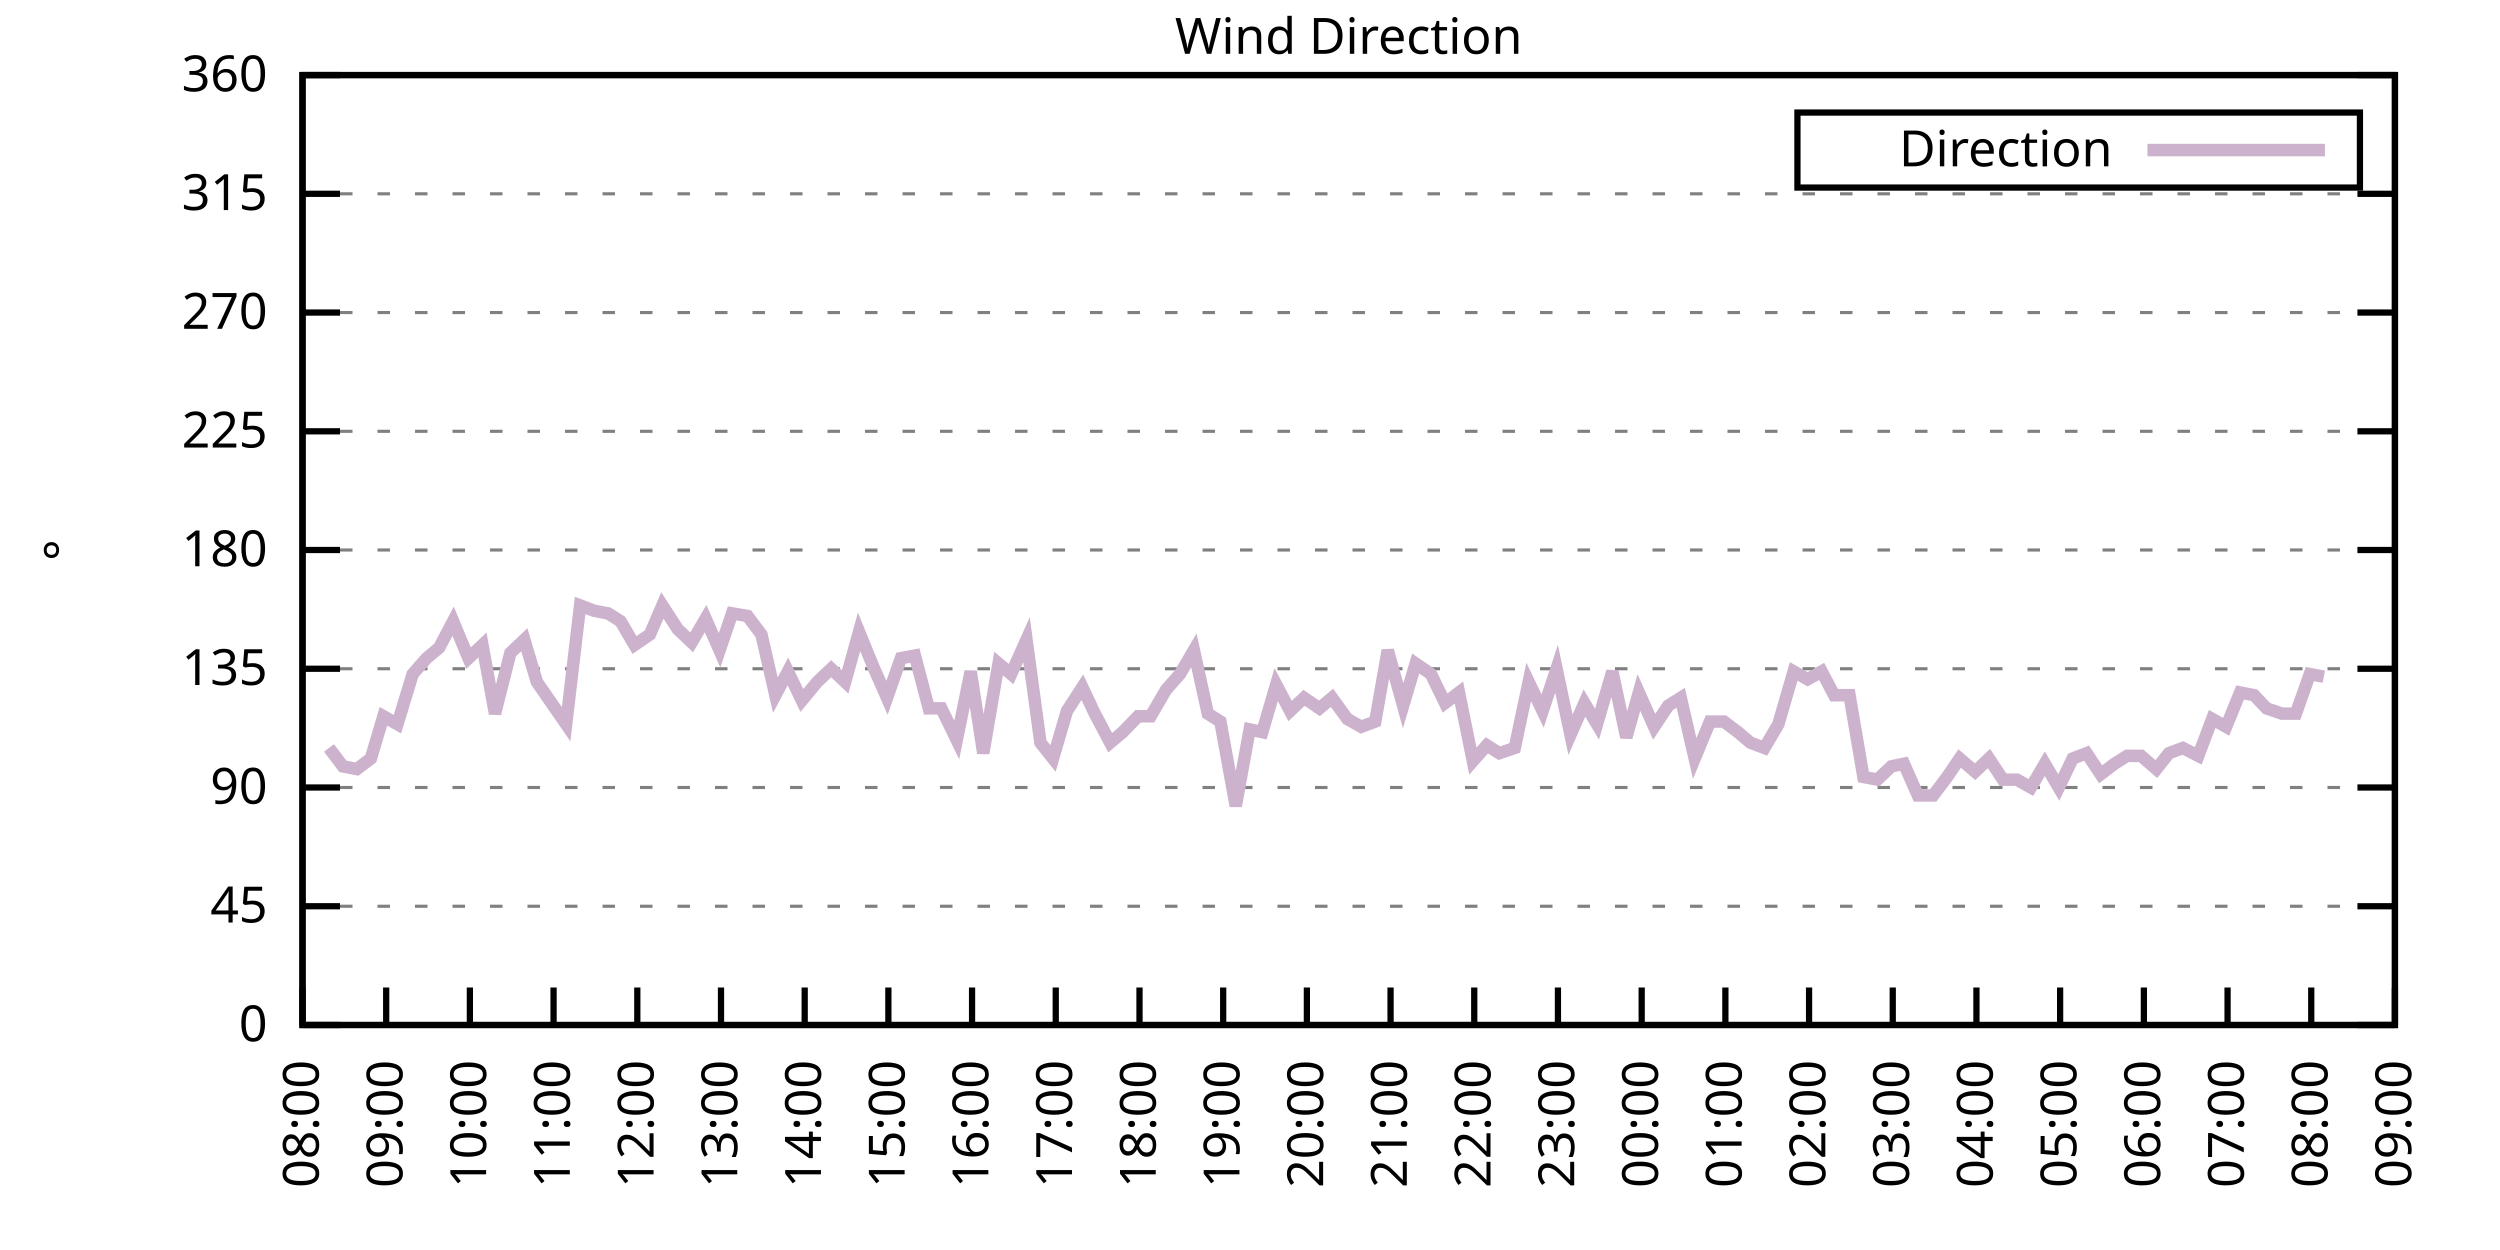
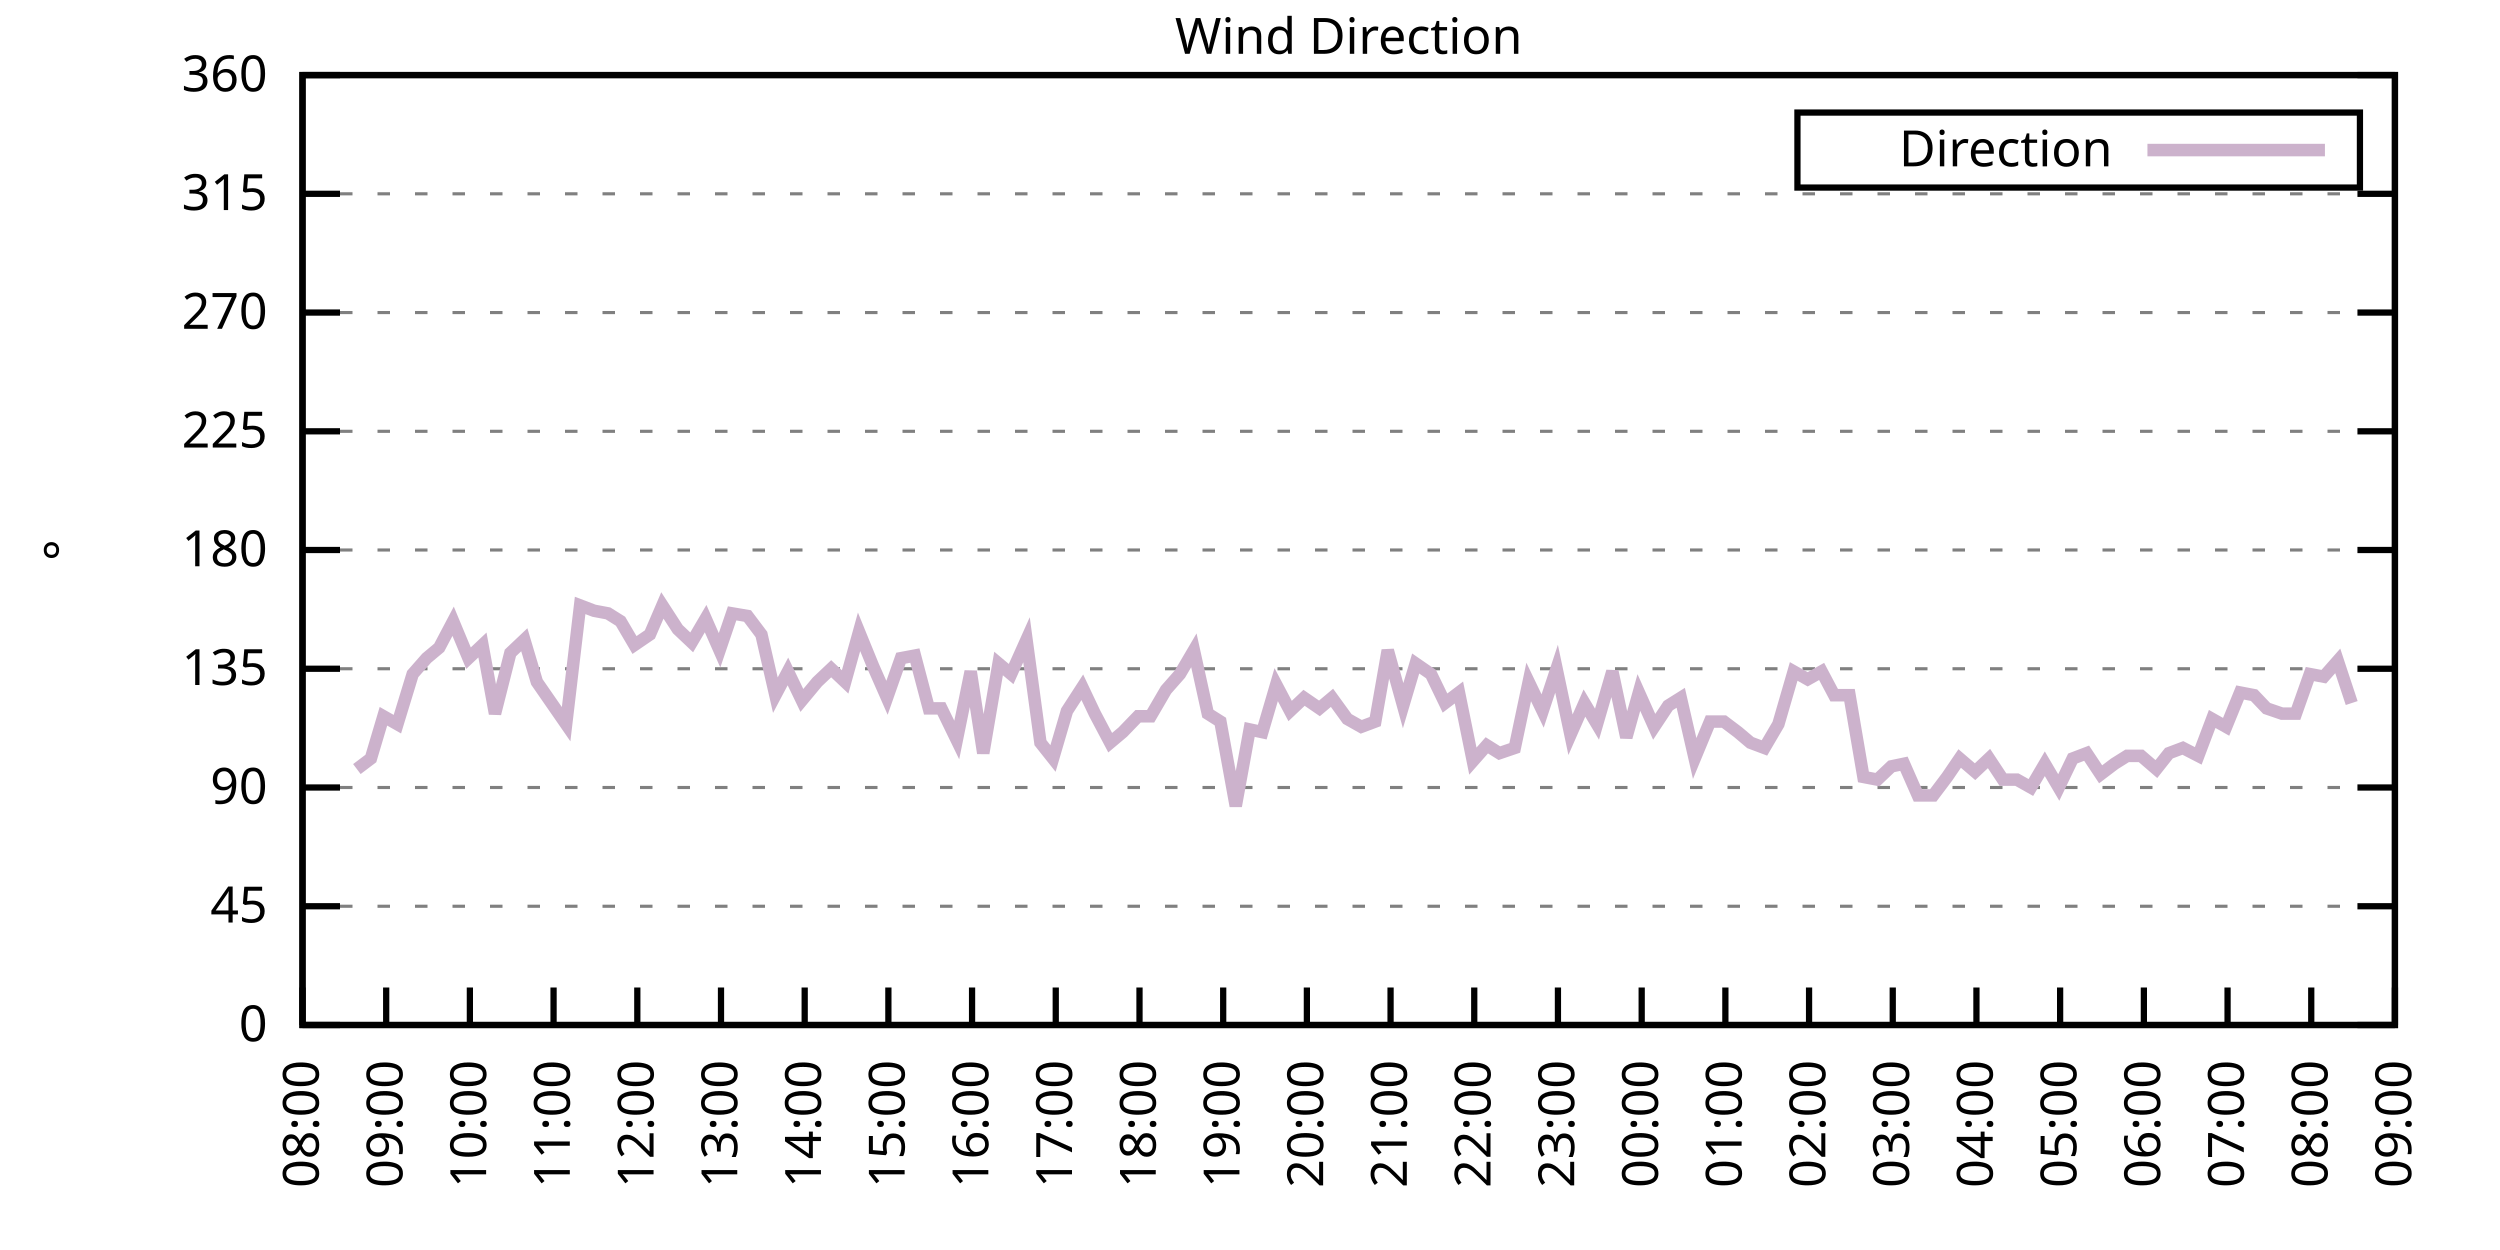
<svg xmlns="http://www.w3.org/2000/svg" xmlns:xlink="http://www.w3.org/1999/xlink" width="400" height="200" viewBox="0 0 400 200">
  <g id="gnuplot_canvas">
    <rect x="0" y="0" width="400" height="200" fill="none" />
    <defs>
      <circle id="gpDot" r="0.5" stroke-width="0.5" stroke="currentColor" />
      <path id="gpPt0" stroke-width="0.333" stroke="currentColor" d="M-1,0 h2 M0,-1 v2" />
      <path id="gpPt1" stroke-width="0.333" stroke="currentColor" d="M-1,-1 L1,1 M1,-1 L-1,1" />
      <path id="gpPt2" stroke-width="0.333" stroke="currentColor" d="M-1,0 L1,0 M0,-1 L0,1 M-1,-1 L1,1 M-1,1 L1,-1" />
      <rect id="gpPt3" stroke-width="0.333" stroke="currentColor" x="-1" y="-1" width="2" height="2" />
      <rect id="gpPt4" stroke-width="0.333" stroke="currentColor" fill="currentColor" x="-1" y="-1" width="2" height="2" />
      <circle id="gpPt5" stroke-width="0.333" stroke="currentColor" cx="0" cy="0" r="1" />
      <use xlink:href="#gpPt5" id="gpPt6" fill="currentColor" stroke="none" />
      <path id="gpPt7" stroke-width="0.333" stroke="currentColor" d="M0,-1.33 L-1.33,0.67 L1.33,0.67 z" />
      <use xlink:href="#gpPt7" id="gpPt8" fill="currentColor" stroke="none" />
      <use xlink:href="#gpPt7" id="gpPt9" stroke="currentColor" transform="rotate(180)" />
      <use xlink:href="#gpPt9" id="gpPt10" fill="currentColor" stroke="none" />
      <use xlink:href="#gpPt3" id="gpPt11" stroke="currentColor" transform="rotate(45)" />
      <use xlink:href="#gpPt11" id="gpPt12" fill="currentColor" stroke="none" />
      <path id="gpPt13" stroke-width="0.333" stroke="currentColor" d="M0,1.330 L1.265,0.411 L0.782,-1.067 L-0.782,-1.076 L-1.265,0.411 z" />
      <use xlink:href="#gpPt13" id="gpPt14" fill="currentColor" stroke="none" />
      <filter id="textbox" filterUnits="objectBoundingBox" x="0" y="0" height="1" width="1">
        <feFlood flood-color="white" flood-opacity="1" result="bgnd" />
        <feComposite in="SourceGraphic" in2="bgnd" operator="atop" />
      </filter>
      <filter id="greybox" filterUnits="objectBoundingBox" x="0" y="0" height="1" width="1">
        <feFlood flood-color="lightgrey" flood-opacity="1" result="grey" />
        <feComposite in="SourceGraphic" in2="grey" operator="atop" />
      </filter>
    </defs>
    <g fill="none" color="white" stroke="currentColor" stroke-width="1.00" stroke-linecap="butt" stroke-linejoin="miter">
</g>
    <g fill="none" color="black" stroke="currentColor" stroke-width="1.00" stroke-linecap="butt" stroke-linejoin="miter">
      <g stroke="none" shape-rendering="crispEdges">
        <polygon fill="rgb(255, 255, 255)" points="48.40,164.00 383.18,164.00 383.18,12.02 48.40,12.02 " />
      </g>
    </g>
    <g fill="none" color="black" stroke="currentColor" stroke-width="1.00" stroke-linecap="butt" stroke-linejoin="miter">
</g>
    <g fill="none" color="black" stroke="black" stroke-width="0.50" stroke-linecap="butt" stroke-linejoin="miter">
</g>
    <g fill="none" color="gray" stroke="currentColor" stroke-width="0.50" stroke-linecap="butt" stroke-linejoin="miter">
      <path stroke="gray" stroke-dasharray="2,4" class="gridline" d="M48.40,164.00 L383.19,164.00  " />
    </g>
    <g fill="none" color="gray" stroke="gray" stroke-width="1.00" stroke-linecap="butt" stroke-linejoin="miter">
</g>
    <g fill="none" color="black" stroke="currentColor" stroke-width="1.00" stroke-linecap="butt" stroke-linejoin="miter">
      <path stroke="black" d="M48.40,164.00 L54.40,164.00 M383.19,164.00 L377.19,164.00  " />
      <g transform="translate(42.80,166.60)" stroke="none" fill="black" font-family="Sans" font-size="8.00" text-anchor="end">
        <text>
          <tspan font-family="Sans"> 0</tspan>
        </text>
      </g>
    </g>
    <g fill="none" color="black" stroke="currentColor" stroke-width="1.00" stroke-linecap="butt" stroke-linejoin="miter">
</g>
    <g fill="none" color="black" stroke="black" stroke-width="0.50" stroke-linecap="butt" stroke-linejoin="miter">
</g>
    <g fill="none" color="gray" stroke="currentColor" stroke-width="0.50" stroke-linecap="butt" stroke-linejoin="miter">
      <path stroke="gray" stroke-dasharray="2,4" class="gridline" d="M48.40,145.00 L383.19,145.00  " />
    </g>
    <g fill="none" color="gray" stroke="gray" stroke-width="1.00" stroke-linecap="butt" stroke-linejoin="miter">
</g>
    <g fill="none" color="black" stroke="currentColor" stroke-width="1.00" stroke-linecap="butt" stroke-linejoin="miter">
      <path stroke="black" d="M48.40,145.00 L54.40,145.00 M383.19,145.00 L377.19,145.00  " />
      <g transform="translate(42.80,147.60)" stroke="none" fill="black" font-family="Sans" font-size="8.00" text-anchor="end">
        <text>
          <tspan font-family="Sans"> 45</tspan>
        </text>
      </g>
    </g>
    <g fill="none" color="black" stroke="currentColor" stroke-width="1.00" stroke-linecap="butt" stroke-linejoin="miter">
</g>
    <g fill="none" color="black" stroke="black" stroke-width="0.50" stroke-linecap="butt" stroke-linejoin="miter">
</g>
    <g fill="none" color="gray" stroke="currentColor" stroke-width="0.50" stroke-linecap="butt" stroke-linejoin="miter">
      <path stroke="gray" stroke-dasharray="2,4" class="gridline" d="M48.40,126.00 L383.19,126.00  " />
    </g>
    <g fill="none" color="gray" stroke="gray" stroke-width="1.00" stroke-linecap="butt" stroke-linejoin="miter">
</g>
    <g fill="none" color="black" stroke="currentColor" stroke-width="1.00" stroke-linecap="butt" stroke-linejoin="miter">
      <path stroke="black" d="M48.40,126.00 L54.40,126.00 M383.19,126.00 L377.19,126.00  " />
      <g transform="translate(42.80,128.60)" stroke="none" fill="black" font-family="Sans" font-size="8.00" text-anchor="end">
        <text>
          <tspan font-family="Sans"> 90</tspan>
        </text>
      </g>
    </g>
    <g fill="none" color="black" stroke="currentColor" stroke-width="1.00" stroke-linecap="butt" stroke-linejoin="miter">
</g>
    <g fill="none" color="black" stroke="black" stroke-width="0.50" stroke-linecap="butt" stroke-linejoin="miter">
</g>
    <g fill="none" color="gray" stroke="currentColor" stroke-width="0.50" stroke-linecap="butt" stroke-linejoin="miter">
      <path stroke="gray" stroke-dasharray="2,4" class="gridline" d="M48.40,107.00 L383.19,107.00  " />
    </g>
    <g fill="none" color="gray" stroke="gray" stroke-width="1.00" stroke-linecap="butt" stroke-linejoin="miter">
</g>
    <g fill="none" color="black" stroke="currentColor" stroke-width="1.00" stroke-linecap="butt" stroke-linejoin="miter">
      <path stroke="black" d="M48.40,107.00 L54.40,107.00 M383.19,107.00 L377.19,107.00  " />
      <g transform="translate(42.80,109.60)" stroke="none" fill="black" font-family="Sans" font-size="8.00" text-anchor="end">
        <text>
          <tspan font-family="Sans"> 135</tspan>
        </text>
      </g>
    </g>
    <g fill="none" color="black" stroke="currentColor" stroke-width="1.00" stroke-linecap="butt" stroke-linejoin="miter">
</g>
    <g fill="none" color="black" stroke="black" stroke-width="0.50" stroke-linecap="butt" stroke-linejoin="miter">
</g>
    <g fill="none" color="gray" stroke="currentColor" stroke-width="0.50" stroke-linecap="butt" stroke-linejoin="miter">
      <path stroke="gray" stroke-dasharray="2,4" class="gridline" d="M48.40,88.00 L383.19,88.00  " />
    </g>
    <g fill="none" color="gray" stroke="gray" stroke-width="1.00" stroke-linecap="butt" stroke-linejoin="miter">
</g>
    <g fill="none" color="black" stroke="currentColor" stroke-width="1.00" stroke-linecap="butt" stroke-linejoin="miter">
      <path stroke="black" d="M48.40,88.00 L54.40,88.00 M383.19,88.00 L377.19,88.00  " />
      <g transform="translate(42.80,90.60)" stroke="none" fill="black" font-family="Sans" font-size="8.00" text-anchor="end">
        <text>
          <tspan font-family="Sans"> 180</tspan>
        </text>
      </g>
    </g>
    <g fill="none" color="black" stroke="currentColor" stroke-width="1.00" stroke-linecap="butt" stroke-linejoin="miter">
</g>
    <g fill="none" color="black" stroke="black" stroke-width="0.50" stroke-linecap="butt" stroke-linejoin="miter">
</g>
    <g fill="none" color="gray" stroke="currentColor" stroke-width="0.50" stroke-linecap="butt" stroke-linejoin="miter">
      <path stroke="gray" stroke-dasharray="2,4" class="gridline" d="M48.40,69.01 L383.19,69.01  " />
    </g>
    <g fill="none" color="gray" stroke="gray" stroke-width="1.00" stroke-linecap="butt" stroke-linejoin="miter">
</g>
    <g fill="none" color="black" stroke="currentColor" stroke-width="1.00" stroke-linecap="butt" stroke-linejoin="miter">
      <path stroke="black" d="M48.40,69.01 L54.40,69.01 M383.19,69.01 L377.19,69.01  " />
      <g transform="translate(42.80,71.61)" stroke="none" fill="black" font-family="Sans" font-size="8.00" text-anchor="end">
        <text>
          <tspan font-family="Sans"> 225</tspan>
        </text>
      </g>
    </g>
    <g fill="none" color="black" stroke="currentColor" stroke-width="1.00" stroke-linecap="butt" stroke-linejoin="miter">
</g>
    <g fill="none" color="black" stroke="black" stroke-width="0.50" stroke-linecap="butt" stroke-linejoin="miter">
</g>
    <g fill="none" color="gray" stroke="currentColor" stroke-width="0.50" stroke-linecap="butt" stroke-linejoin="miter">
      <path stroke="gray" stroke-dasharray="2,4" class="gridline" d="M48.40,50.01 L383.19,50.01  " />
    </g>
    <g fill="none" color="gray" stroke="gray" stroke-width="1.00" stroke-linecap="butt" stroke-linejoin="miter">
</g>
    <g fill="none" color="black" stroke="currentColor" stroke-width="1.00" stroke-linecap="butt" stroke-linejoin="miter">
      <path stroke="black" d="M48.40,50.01 L54.40,50.01 M383.19,50.01 L377.19,50.01  " />
      <g transform="translate(42.80,52.61)" stroke="none" fill="black" font-family="Sans" font-size="8.00" text-anchor="end">
        <text>
          <tspan font-family="Sans"> 270</tspan>
        </text>
      </g>
    </g>
    <g fill="none" color="black" stroke="currentColor" stroke-width="1.00" stroke-linecap="butt" stroke-linejoin="miter">
</g>
    <g fill="none" color="black" stroke="black" stroke-width="0.50" stroke-linecap="butt" stroke-linejoin="miter">
</g>
    <g fill="none" color="gray" stroke="currentColor" stroke-width="0.50" stroke-linecap="butt" stroke-linejoin="miter">
      <path stroke="gray" stroke-dasharray="2,4" class="gridline" d="M48.40,31.01 L383.19,31.01  " />
    </g>
    <g fill="none" color="gray" stroke="gray" stroke-width="1.00" stroke-linecap="butt" stroke-linejoin="miter">
</g>
    <g fill="none" color="black" stroke="currentColor" stroke-width="1.00" stroke-linecap="butt" stroke-linejoin="miter">
      <path stroke="black" d="M48.40,31.01 L54.40,31.01 M383.19,31.01 L377.19,31.01  " />
      <g transform="translate(42.80,33.61)" stroke="none" fill="black" font-family="Sans" font-size="8.00" text-anchor="end">
        <text>
          <tspan font-family="Sans"> 315</tspan>
        </text>
      </g>
    </g>
    <g fill="none" color="black" stroke="currentColor" stroke-width="1.00" stroke-linecap="butt" stroke-linejoin="miter">
</g>
    <g fill="none" color="black" stroke="black" stroke-width="0.50" stroke-linecap="butt" stroke-linejoin="miter">
</g>
    <g fill="none" color="gray" stroke="currentColor" stroke-width="0.50" stroke-linecap="butt" stroke-linejoin="miter">
      <path stroke="gray" stroke-dasharray="2,4" class="gridline" d="M48.40,12.01 L383.19,12.01  " />
    </g>
    <g fill="none" color="gray" stroke="gray" stroke-width="1.00" stroke-linecap="butt" stroke-linejoin="miter">
</g>
    <g fill="none" color="black" stroke="currentColor" stroke-width="1.00" stroke-linecap="butt" stroke-linejoin="miter">
      <path stroke="black" d="M48.40,12.01 L54.40,12.01 M383.19,12.01 L377.19,12.01  " />
      <g transform="translate(42.80,14.61)" stroke="none" fill="black" font-family="Sans" font-size="8.00" text-anchor="end">
        <text>
          <tspan font-family="Sans"> 360</tspan>
        </text>
      </g>
    </g>
    <g fill="none" color="black" stroke="currentColor" stroke-width="1.00" stroke-linecap="butt" stroke-linejoin="miter">
      <path stroke="black" d="M48.40,164.00 L48.40,158.00  " />
      <g transform="translate(51.00,169.60) rotate(270.00)" stroke="none" fill="black" font-family="Sans" font-size="8.00" text-anchor="end">
        <text>
          <tspan font-family="Sans">08:00</tspan>
        </text>
      </g>
    </g>
    <g fill="none" color="black" stroke="currentColor" stroke-width="1.00" stroke-linecap="butt" stroke-linejoin="miter">
      <path stroke="black" d="M61.79,164.00 L61.79,158.00  " />
      <g transform="translate(64.39,169.60) rotate(270.00)" stroke="none" fill="black" font-family="Sans" font-size="8.00" text-anchor="end">
        <text>
          <tspan font-family="Sans">09:00</tspan>
        </text>
      </g>
    </g>
    <g fill="none" color="black" stroke="currentColor" stroke-width="1.00" stroke-linecap="butt" stroke-linejoin="miter">
      <path stroke="black" d="M75.18,164.00 L75.18,158.00  " />
      <g transform="translate(77.78,169.60) rotate(270.00)" stroke="none" fill="black" font-family="Sans" font-size="8.00" text-anchor="end">
        <text>
          <tspan font-family="Sans">10:00</tspan>
        </text>
      </g>
    </g>
    <g fill="none" color="black" stroke="currentColor" stroke-width="1.00" stroke-linecap="butt" stroke-linejoin="miter">
      <path stroke="black" d="M88.57,164.00 L88.57,158.00  " />
      <g transform="translate(91.17,169.60) rotate(270.00)" stroke="none" fill="black" font-family="Sans" font-size="8.00" text-anchor="end">
        <text>
          <tspan font-family="Sans">11:00</tspan>
        </text>
      </g>
    </g>
    <g fill="none" color="black" stroke="currentColor" stroke-width="1.00" stroke-linecap="butt" stroke-linejoin="miter">
      <path stroke="black" d="M101.97,164.00 L101.97,158.00  " />
      <g transform="translate(104.57,169.60) rotate(270.00)" stroke="none" fill="black" font-family="Sans" font-size="8.00" text-anchor="end">
        <text>
          <tspan font-family="Sans">12:00</tspan>
        </text>
      </g>
    </g>
    <g fill="none" color="black" stroke="currentColor" stroke-width="1.00" stroke-linecap="butt" stroke-linejoin="miter">
      <path stroke="black" d="M115.36,164.00 L115.36,158.00  " />
      <g transform="translate(117.96,169.60) rotate(270.00)" stroke="none" fill="black" font-family="Sans" font-size="8.00" text-anchor="end">
        <text>
          <tspan font-family="Sans">13:00</tspan>
        </text>
      </g>
    </g>
    <g fill="none" color="black" stroke="currentColor" stroke-width="1.00" stroke-linecap="butt" stroke-linejoin="miter">
      <path stroke="black" d="M128.75,164.00 L128.75,158.00  " />
      <g transform="translate(131.35,169.60) rotate(270.00)" stroke="none" fill="black" font-family="Sans" font-size="8.00" text-anchor="end">
        <text>
          <tspan font-family="Sans">14:00</tspan>
        </text>
      </g>
    </g>
    <g fill="none" color="black" stroke="currentColor" stroke-width="1.00" stroke-linecap="butt" stroke-linejoin="miter">
      <path stroke="black" d="M142.14,164.00 L142.14,158.00  " />
      <g transform="translate(144.74,169.60) rotate(270.00)" stroke="none" fill="black" font-family="Sans" font-size="8.00" text-anchor="end">
        <text>
          <tspan font-family="Sans">15:00</tspan>
        </text>
      </g>
    </g>
    <g fill="none" color="black" stroke="currentColor" stroke-width="1.00" stroke-linecap="butt" stroke-linejoin="miter">
      <path stroke="black" d="M155.53,164.00 L155.53,158.00  " />
      <g transform="translate(158.13,169.60) rotate(270.00)" stroke="none" fill="black" font-family="Sans" font-size="8.00" text-anchor="end">
        <text>
          <tspan font-family="Sans">16:00</tspan>
        </text>
      </g>
    </g>
    <g fill="none" color="black" stroke="currentColor" stroke-width="1.00" stroke-linecap="butt" stroke-linejoin="miter">
      <path stroke="black" d="M168.92,164.00 L168.92,158.00  " />
      <g transform="translate(171.52,169.60) rotate(270.00)" stroke="none" fill="black" font-family="Sans" font-size="8.00" text-anchor="end">
        <text>
          <tspan font-family="Sans">17:00</tspan>
        </text>
      </g>
    </g>
    <g fill="none" color="black" stroke="currentColor" stroke-width="1.00" stroke-linecap="butt" stroke-linejoin="miter">
      <path stroke="black" d="M182.32,164.00 L182.32,158.00  " />
      <g transform="translate(184.92,169.60) rotate(270.00)" stroke="none" fill="black" font-family="Sans" font-size="8.00" text-anchor="end">
        <text>
          <tspan font-family="Sans">18:00</tspan>
        </text>
      </g>
    </g>
    <g fill="none" color="black" stroke="currentColor" stroke-width="1.00" stroke-linecap="butt" stroke-linejoin="miter">
      <path stroke="black" d="M195.71,164.00 L195.71,158.00  " />
      <g transform="translate(198.31,169.60) rotate(270.00)" stroke="none" fill="black" font-family="Sans" font-size="8.00" text-anchor="end">
        <text>
          <tspan font-family="Sans">19:00</tspan>
        </text>
      </g>
    </g>
    <g fill="none" color="black" stroke="currentColor" stroke-width="1.00" stroke-linecap="butt" stroke-linejoin="miter">
      <path stroke="black" d="M209.10,164.00 L209.10,158.00  " />
      <g transform="translate(211.70,169.60) rotate(270.00)" stroke="none" fill="black" font-family="Sans" font-size="8.00" text-anchor="end">
        <text>
          <tspan font-family="Sans">20:00</tspan>
        </text>
      </g>
    </g>
    <g fill="none" color="black" stroke="currentColor" stroke-width="1.00" stroke-linecap="butt" stroke-linejoin="miter">
      <path stroke="black" d="M222.49,164.00 L222.49,158.00  " />
      <g transform="translate(225.09,169.60) rotate(270.00)" stroke="none" fill="black" font-family="Sans" font-size="8.00" text-anchor="end">
        <text>
          <tspan font-family="Sans">21:00</tspan>
        </text>
      </g>
    </g>
    <g fill="none" color="black" stroke="currentColor" stroke-width="1.00" stroke-linecap="butt" stroke-linejoin="miter">
      <path stroke="black" d="M235.88,164.00 L235.88,158.00  " />
      <g transform="translate(238.48,169.60) rotate(270.00)" stroke="none" fill="black" font-family="Sans" font-size="8.00" text-anchor="end">
        <text>
          <tspan font-family="Sans">22:00</tspan>
        </text>
      </g>
    </g>
    <g fill="none" color="black" stroke="currentColor" stroke-width="1.00" stroke-linecap="butt" stroke-linejoin="miter">
      <path stroke="black" d="M249.27,164.00 L249.27,158.00  " />
      <g transform="translate(251.87,169.60) rotate(270.00)" stroke="none" fill="black" font-family="Sans" font-size="8.00" text-anchor="end">
        <text>
          <tspan font-family="Sans">23:00</tspan>
        </text>
      </g>
    </g>
    <g fill="none" color="black" stroke="currentColor" stroke-width="1.00" stroke-linecap="butt" stroke-linejoin="miter">
      <path stroke="black" d="M262.67,164.00 L262.67,158.00  " />
      <g transform="translate(265.27,169.60) rotate(270.00)" stroke="none" fill="black" font-family="Sans" font-size="8.00" text-anchor="end">
        <text>
          <tspan font-family="Sans">00:00</tspan>
        </text>
      </g>
    </g>
    <g fill="none" color="black" stroke="currentColor" stroke-width="1.00" stroke-linecap="butt" stroke-linejoin="miter">
      <path stroke="black" d="M276.06,164.00 L276.06,158.00  " />
      <g transform="translate(278.66,169.60) rotate(270.00)" stroke="none" fill="black" font-family="Sans" font-size="8.00" text-anchor="end">
        <text>
          <tspan font-family="Sans">01:00</tspan>
        </text>
      </g>
    </g>
    <g fill="none" color="black" stroke="currentColor" stroke-width="1.00" stroke-linecap="butt" stroke-linejoin="miter">
      <path stroke="black" d="M289.45,164.00 L289.45,158.00  " />
      <g transform="translate(292.05,169.60) rotate(270.00)" stroke="none" fill="black" font-family="Sans" font-size="8.00" text-anchor="end">
        <text>
          <tspan font-family="Sans">02:00</tspan>
        </text>
      </g>
    </g>
    <g fill="none" color="black" stroke="currentColor" stroke-width="1.00" stroke-linecap="butt" stroke-linejoin="miter">
      <path stroke="black" d="M302.84,164.00 L302.84,158.00  " />
      <g transform="translate(305.44,169.60) rotate(270.00)" stroke="none" fill="black" font-family="Sans" font-size="8.00" text-anchor="end">
        <text>
          <tspan font-family="Sans">03:00</tspan>
        </text>
      </g>
    </g>
    <g fill="none" color="black" stroke="currentColor" stroke-width="1.00" stroke-linecap="butt" stroke-linejoin="miter">
      <path stroke="black" d="M316.23,164.00 L316.23,158.00  " />
      <g transform="translate(318.83,169.60) rotate(270.00)" stroke="none" fill="black" font-family="Sans" font-size="8.00" text-anchor="end">
        <text>
          <tspan font-family="Sans">04:00</tspan>
        </text>
      </g>
    </g>
    <g fill="none" color="black" stroke="currentColor" stroke-width="1.00" stroke-linecap="butt" stroke-linejoin="miter">
      <path stroke="black" d="M329.62,164.00 L329.62,158.00  " />
      <g transform="translate(332.22,169.60) rotate(270.00)" stroke="none" fill="black" font-family="Sans" font-size="8.00" text-anchor="end">
        <text>
          <tspan font-family="Sans">05:00</tspan>
        </text>
      </g>
    </g>
    <g fill="none" color="black" stroke="currentColor" stroke-width="1.00" stroke-linecap="butt" stroke-linejoin="miter">
      <path stroke="black" d="M343.02,164.00 L343.02,158.00  " />
      <g transform="translate(345.62,169.60) rotate(270.00)" stroke="none" fill="black" font-family="Sans" font-size="8.00" text-anchor="end">
        <text>
          <tspan font-family="Sans">06:00</tspan>
        </text>
      </g>
    </g>
    <g fill="none" color="black" stroke="currentColor" stroke-width="1.00" stroke-linecap="butt" stroke-linejoin="miter">
      <path stroke="black" d="M356.41,164.00 L356.41,158.00  " />
      <g transform="translate(359.01,169.60) rotate(270.00)" stroke="none" fill="black" font-family="Sans" font-size="8.00" text-anchor="end">
        <text>
          <tspan font-family="Sans">07:00</tspan>
        </text>
      </g>
    </g>
    <g fill="none" color="black" stroke="currentColor" stroke-width="1.00" stroke-linecap="butt" stroke-linejoin="miter">
      <path stroke="black" d="M369.80,164.00 L369.80,158.00  " />
      <g transform="translate(372.40,169.60) rotate(270.00)" stroke="none" fill="black" font-family="Sans" font-size="8.00" text-anchor="end">
        <text>
          <tspan font-family="Sans">08:00</tspan>
        </text>
      </g>
    </g>
    <g fill="none" color="black" stroke="currentColor" stroke-width="1.00" stroke-linecap="butt" stroke-linejoin="miter">
      <path stroke="black" d="M383.19,164.00 L383.19,158.00  " />
      <g transform="translate(385.79,169.60) rotate(270.00)" stroke="none" fill="black" font-family="Sans" font-size="8.00" text-anchor="end">
        <text>
          <tspan font-family="Sans">09:00</tspan>
        </text>
      </g>
    </g>
    <g fill="none" color="black" stroke="currentColor" stroke-width="1.00" stroke-linecap="butt" stroke-linejoin="miter">
</g>
    <g fill="none" color="black" stroke="currentColor" stroke-width="1.00" stroke-linecap="butt" stroke-linejoin="miter">
      <path stroke="black" d="M48.40,12.01 L48.40,164.00 L383.19,164.00 L383.19,12.01 L48.40,12.01 Z  " />
    </g>
    <g fill="none" color="black" stroke="currentColor" stroke-width="1.00" stroke-linecap="butt" stroke-linejoin="miter">
</g>
    <g fill="none" color="black" stroke="currentColor" stroke-width="1.00" stroke-linecap="butt" stroke-linejoin="miter">
      <path stroke="black" d="M287.59,30.01 L287.59,18.01 L377.59,18.01 L377.59,30.01 L287.59,30.01 Z  " />
    </g>
    <g id="Wind_direction_plot_1">
      <g fill="none" color="white" stroke="black" stroke-width="2.00" stroke-linecap="butt" stroke-linejoin="miter">
</g>
      <g fill="none" color="black" stroke="currentColor" stroke-width="2.00" stroke-linecap="butt" stroke-linejoin="miter">
        <g transform="translate(337.99,26.61)" stroke="none" fill="black" font-family="Sans" font-size="8.00" text-anchor="end">
          <text>
            <tspan font-family="Sans">Direction</tspan>
          </text>
        </g>
      </g>
      <g fill="none" color="black" stroke="currentColor" stroke-width="2.00" stroke-linecap="butt" stroke-linejoin="miter">
-         <path stroke="rgb(204, 178, 204)" d="M343.59,24.01 L371.99,24.01 M52.64,119.67 L54.87,122.62 L57.10,123.05 L59.34,121.36 L61.35,114.60 L63.58,115.87   L66.03,107.85 L68.26,105.31 L70.27,103.63 L72.50,99.40 L74.96,105.31 L77.19,103.20 L79.20,114.18 L81.66,104.47   L83.89,102.36 L85.90,109.11 L90.58,115.87 L92.82,96.87 L95.05,97.72 L97.28,98.14 L99.29,99.40 L101.52,103.20   L103.98,101.52 L105.98,96.87 L108.44,100.67 L110.67,102.78 L112.90,98.98 L115.13,104.05 L117.14,98.14 L119.60,98.56   L121.83,101.52 L124.06,111.23 L126.07,107.43 L128.30,112.07 L130.76,109.11 L132.99,107.00 L135.22,109.11 L137.45,101.09   L139.69,106.58 L141.92,111.65 L144.15,105.31 L146.38,104.89 L148.61,113.34 L150.62,113.34 L153.08,118.40 L155.31,107.43   L157.32,120.51 L159.77,106.16 L161.78,107.85 L164.24,102.36 L166.47,118.83 L168.48,121.36 L170.71,113.76 L173.17,109.96   L175.17,114.18 L177.63,118.83 L179.64,117.14 L182.09,114.60 L184.10,114.60 L186.56,110.38 L188.79,107.85 L191.02,104.05   L193.25,114.18 L195.26,115.45 L197.72,128.96 L199.95,116.71 L201.96,117.14 L204.19,109.54 L206.42,113.76 L208.65,111.65   L211.11,113.34 L213.12,111.65 L215.57,115.03 L217.80,116.29 L220.04,115.45 L222.04,104.05 L224.50,112.91 L226.51,106.16   L228.96,107.85 L231.20,112.49 L233.43,110.80 L235.66,121.78 L237.89,119.25 L239.90,120.51 L242.36,119.67 L244.59,109.11   L246.82,113.76 L249.05,107.00 L251.28,117.56 L253.51,112.49 L255.52,115.87 L257.98,107.43 L260.21,117.98 L262.22,110.80   L264.67,116.29 L266.91,112.91 L268.92,111.65 L271.15,121.36 L273.60,115.45 L275.83,115.45 L278.07,117.14 L280.07,118.83   L282.31,119.67 L284.54,115.87 L286.99,107.43 L289.23,108.69 L291.46,107.43 L293.47,111.23 L295.92,111.23 L298.15,124.31   L300.39,124.74 L302.62,122.62 L304.63,122.20 L306.86,127.27 L309.31,127.27 L311.54,124.31 L313.55,121.36 L316.01,123.47   L318.24,121.36 L320.47,124.74 L322.70,124.74 L324.94,126.00 L327.17,122.20 L329.40,126.00 L331.63,121.36 L333.86,120.51   L336.10,123.89 L338.33,122.20 L340.34,120.94 L342.57,120.94 L345.02,123.05 L347.03,120.51 L349.26,119.67 L351.72,120.94   L353.95,115.03 L356.18,116.29 L358.42,110.80 L360.65,111.23 L362.66,113.34 L365.11,114.18 L367.34,114.18 L369.58,107.85   L371.81,108.27  " />
+         <path stroke="rgb(204, 178, 204)" d="M343.59,24.01 L371.99,24.01 M57.10,123.05 L59.34,121.36 L61.35,114.60 L63.58,115.87 L66.03,107.85 L68.26,105.31   L70.27,103.63 L72.50,99.40 L74.96,105.31 L77.19,103.20 L79.20,114.18 L81.66,104.47 L83.89,102.36 L85.90,109.11   L90.58,115.87 L92.82,96.87 L95.05,97.72 L97.28,98.14 L99.29,99.40 L101.52,103.20 L103.98,101.52 L105.98,96.87   L108.44,100.67 L110.67,102.78 L112.90,98.98 L115.13,104.05 L117.14,98.14 L119.60,98.56 L121.83,101.52 L124.06,111.23   L126.07,107.43 L128.30,112.07 L130.76,109.11 L132.99,107.00 L135.22,109.11 L137.45,101.09 L139.69,106.58 L141.92,111.65   L144.15,105.31 L146.38,104.89 L148.61,113.34 L150.62,113.34 L153.08,118.40 L155.31,107.43 L157.32,120.51 L159.77,106.16   L161.78,107.85 L164.24,102.36 L166.47,118.83 L168.48,121.36 L170.71,113.76 L173.17,109.96 L175.17,114.18 L177.63,118.83   L179.64,117.14 L182.09,114.60 L184.10,114.60 L186.56,110.38 L188.79,107.85 L191.02,104.05 L193.25,114.18 L195.26,115.45   L197.72,128.96 L199.95,116.71 L201.96,117.14 L204.19,109.54 L206.42,113.76 L208.65,111.65 L211.11,113.34 L213.12,111.65   L215.57,115.03 L217.80,116.29 L220.04,115.45 L222.04,104.05 L224.50,112.91 L226.51,106.16 L228.96,107.85 L231.20,112.49   L233.43,110.80 L235.66,121.78 L237.89,119.25 L239.90,120.51 L242.36,119.67 L244.59,109.11 L246.82,113.76 L249.05,107.00   L251.28,117.56 L253.51,112.49 L255.52,115.87 L257.98,107.43 L260.21,117.98 L262.22,110.80 L264.67,116.29 L266.91,112.91   L268.92,111.65 L271.15,121.36 L273.60,115.45 L275.83,115.45 L278.07,117.14 L280.07,118.83 L282.31,119.67 L284.54,115.87   L286.99,107.43 L289.23,108.69 L291.46,107.43 L293.47,111.23 L295.92,111.23 L298.15,124.31 L300.39,124.74 L302.62,122.62   L304.63,122.20 L306.86,127.27 L309.31,127.27 L311.54,124.31 L313.55,121.36 L316.01,123.47 L318.24,121.36 L320.47,124.74   L322.70,124.74 L324.94,126.00 L327.17,122.20 L329.40,126.00 L331.63,121.36 L333.86,120.51 L336.10,123.89 L338.33,122.20   L340.34,120.94 L342.57,120.94 L345.02,123.05 L347.03,120.51 L349.26,119.67 L351.72,120.94 L353.95,115.03 L356.18,116.29   L358.42,110.80 L360.65,111.23 L362.66,113.34 L365.11,114.18 L367.34,114.18 L369.58,107.85 L371.81,108.27 L374.04,105.74   L376.27,112.49  " />
      </g>
    </g>
    <g fill="none" color="black" stroke="currentColor" stroke-width="2.00" stroke-linecap="butt" stroke-linejoin="miter">
</g>
    <g fill="none" color="black" stroke="black" stroke-width="1.00" stroke-linecap="butt" stroke-linejoin="miter">
</g>
    <g fill="none" color="black" stroke="currentColor" stroke-width="1.00" stroke-linecap="butt" stroke-linejoin="miter">
      <path stroke="black" d="M48.40,12.01 L48.40,164.00 L383.19,164.00 L383.19,12.01 L48.40,12.01 Z  " />
      <g transform="translate(12.80,88.01) rotate(270.00)" stroke="none" fill="black" font-family="Sans" font-size="8.00" text-anchor="middle">
        <text>
          <tspan font-family="Sans">°</tspan>
        </text>
      </g>
    </g>
    <g fill="none" color="black" stroke="currentColor" stroke-width="1.00" stroke-linecap="butt" stroke-linejoin="miter">
</g>
    <g fill="none" color="black" stroke="currentColor" stroke-width="1.00" stroke-linecap="butt" stroke-linejoin="miter">
      <g transform="translate(215.79,8.61)" stroke="none" fill="black" font-family="Sans" font-size="8.00" text-anchor="middle">
        <text>
          <tspan font-family="Sans">Wind Direction</tspan>
        </text>
      </g>
    </g>
    <g fill="none" color="black" stroke="currentColor" stroke-width="1.00" stroke-linecap="butt" stroke-linejoin="miter">
</g>
  </g>
</svg>
